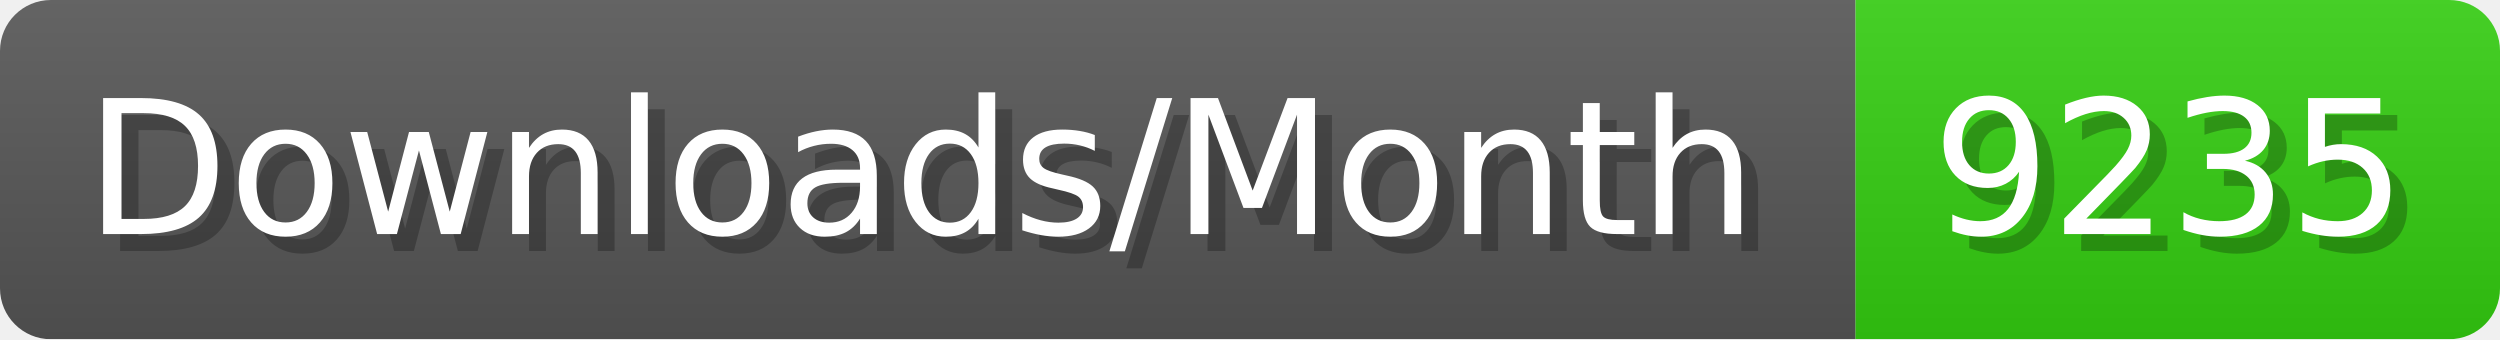
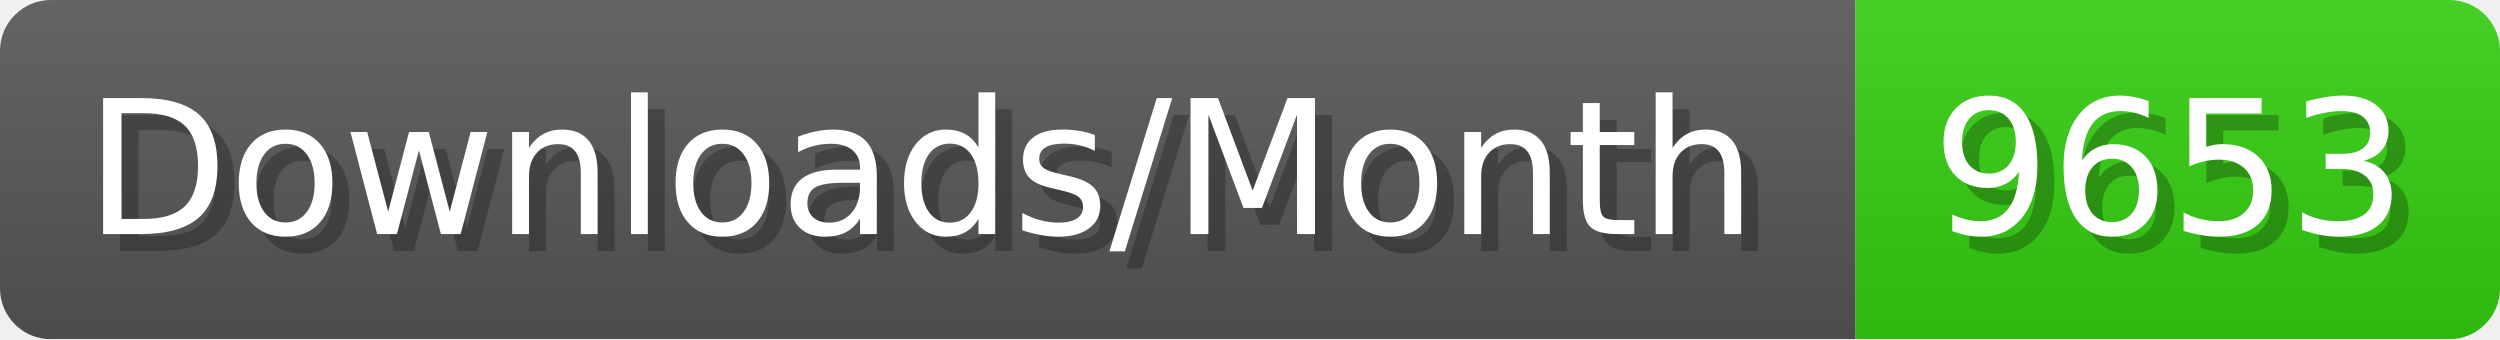
- <svg xmlns="http://www.w3.org/2000/svg" width="147.4" height="20" viewBox="0 0 1474 200" role="img" aria-label="Downloads/Month: 9235">
+ <svg xmlns="http://www.w3.org/2000/svg" width="147.4" height="20" viewBox="0 0 1474 200" role="img" aria-label="Downloads/Month: 9653">
  <linearGradient id="YlXUI" x2="0" y2="100%">
    <stop offset="0" stop-opacity=".1" stop-color="#EEE" />
    <stop offset="1" stop-opacity=".1" />
  </linearGradient>
  <mask id="JHhop">
    <rect width="1474" height="200" rx="30" fill="#FFF" />
  </mask>
  <g mask="url(#JHhop)">
    <rect width="1094" height="200" fill="#555" />
    <rect width="380" height="200" fill="#3C1" x="1094" />
    <rect width="1474" height="200" fill="url(#YlXUI)" />
  </g>
  <g aria-hidden="true" fill="#fff" text-anchor="start" font-family="Verdana,DejaVu Sans,sans-serif" font-size="110">
    <text x="60" y="148" textLength="994" fill="#000" opacity="0.25">Downloads/Month</text>
    <text x="50" y="138" textLength="994">Downloads/Month</text>
-     <text x="1149" y="148" textLength="280" fill="#000" opacity="0.25">9235</text>
-     <text x="1139" y="138" textLength="280">9235</text>
+     <text x="1149" y="148" textLength="280" fill="#000" opacity="0.25">9653</text>
+     <text x="1139" y="138" textLength="280">9653</text>
  </g>
</svg>
